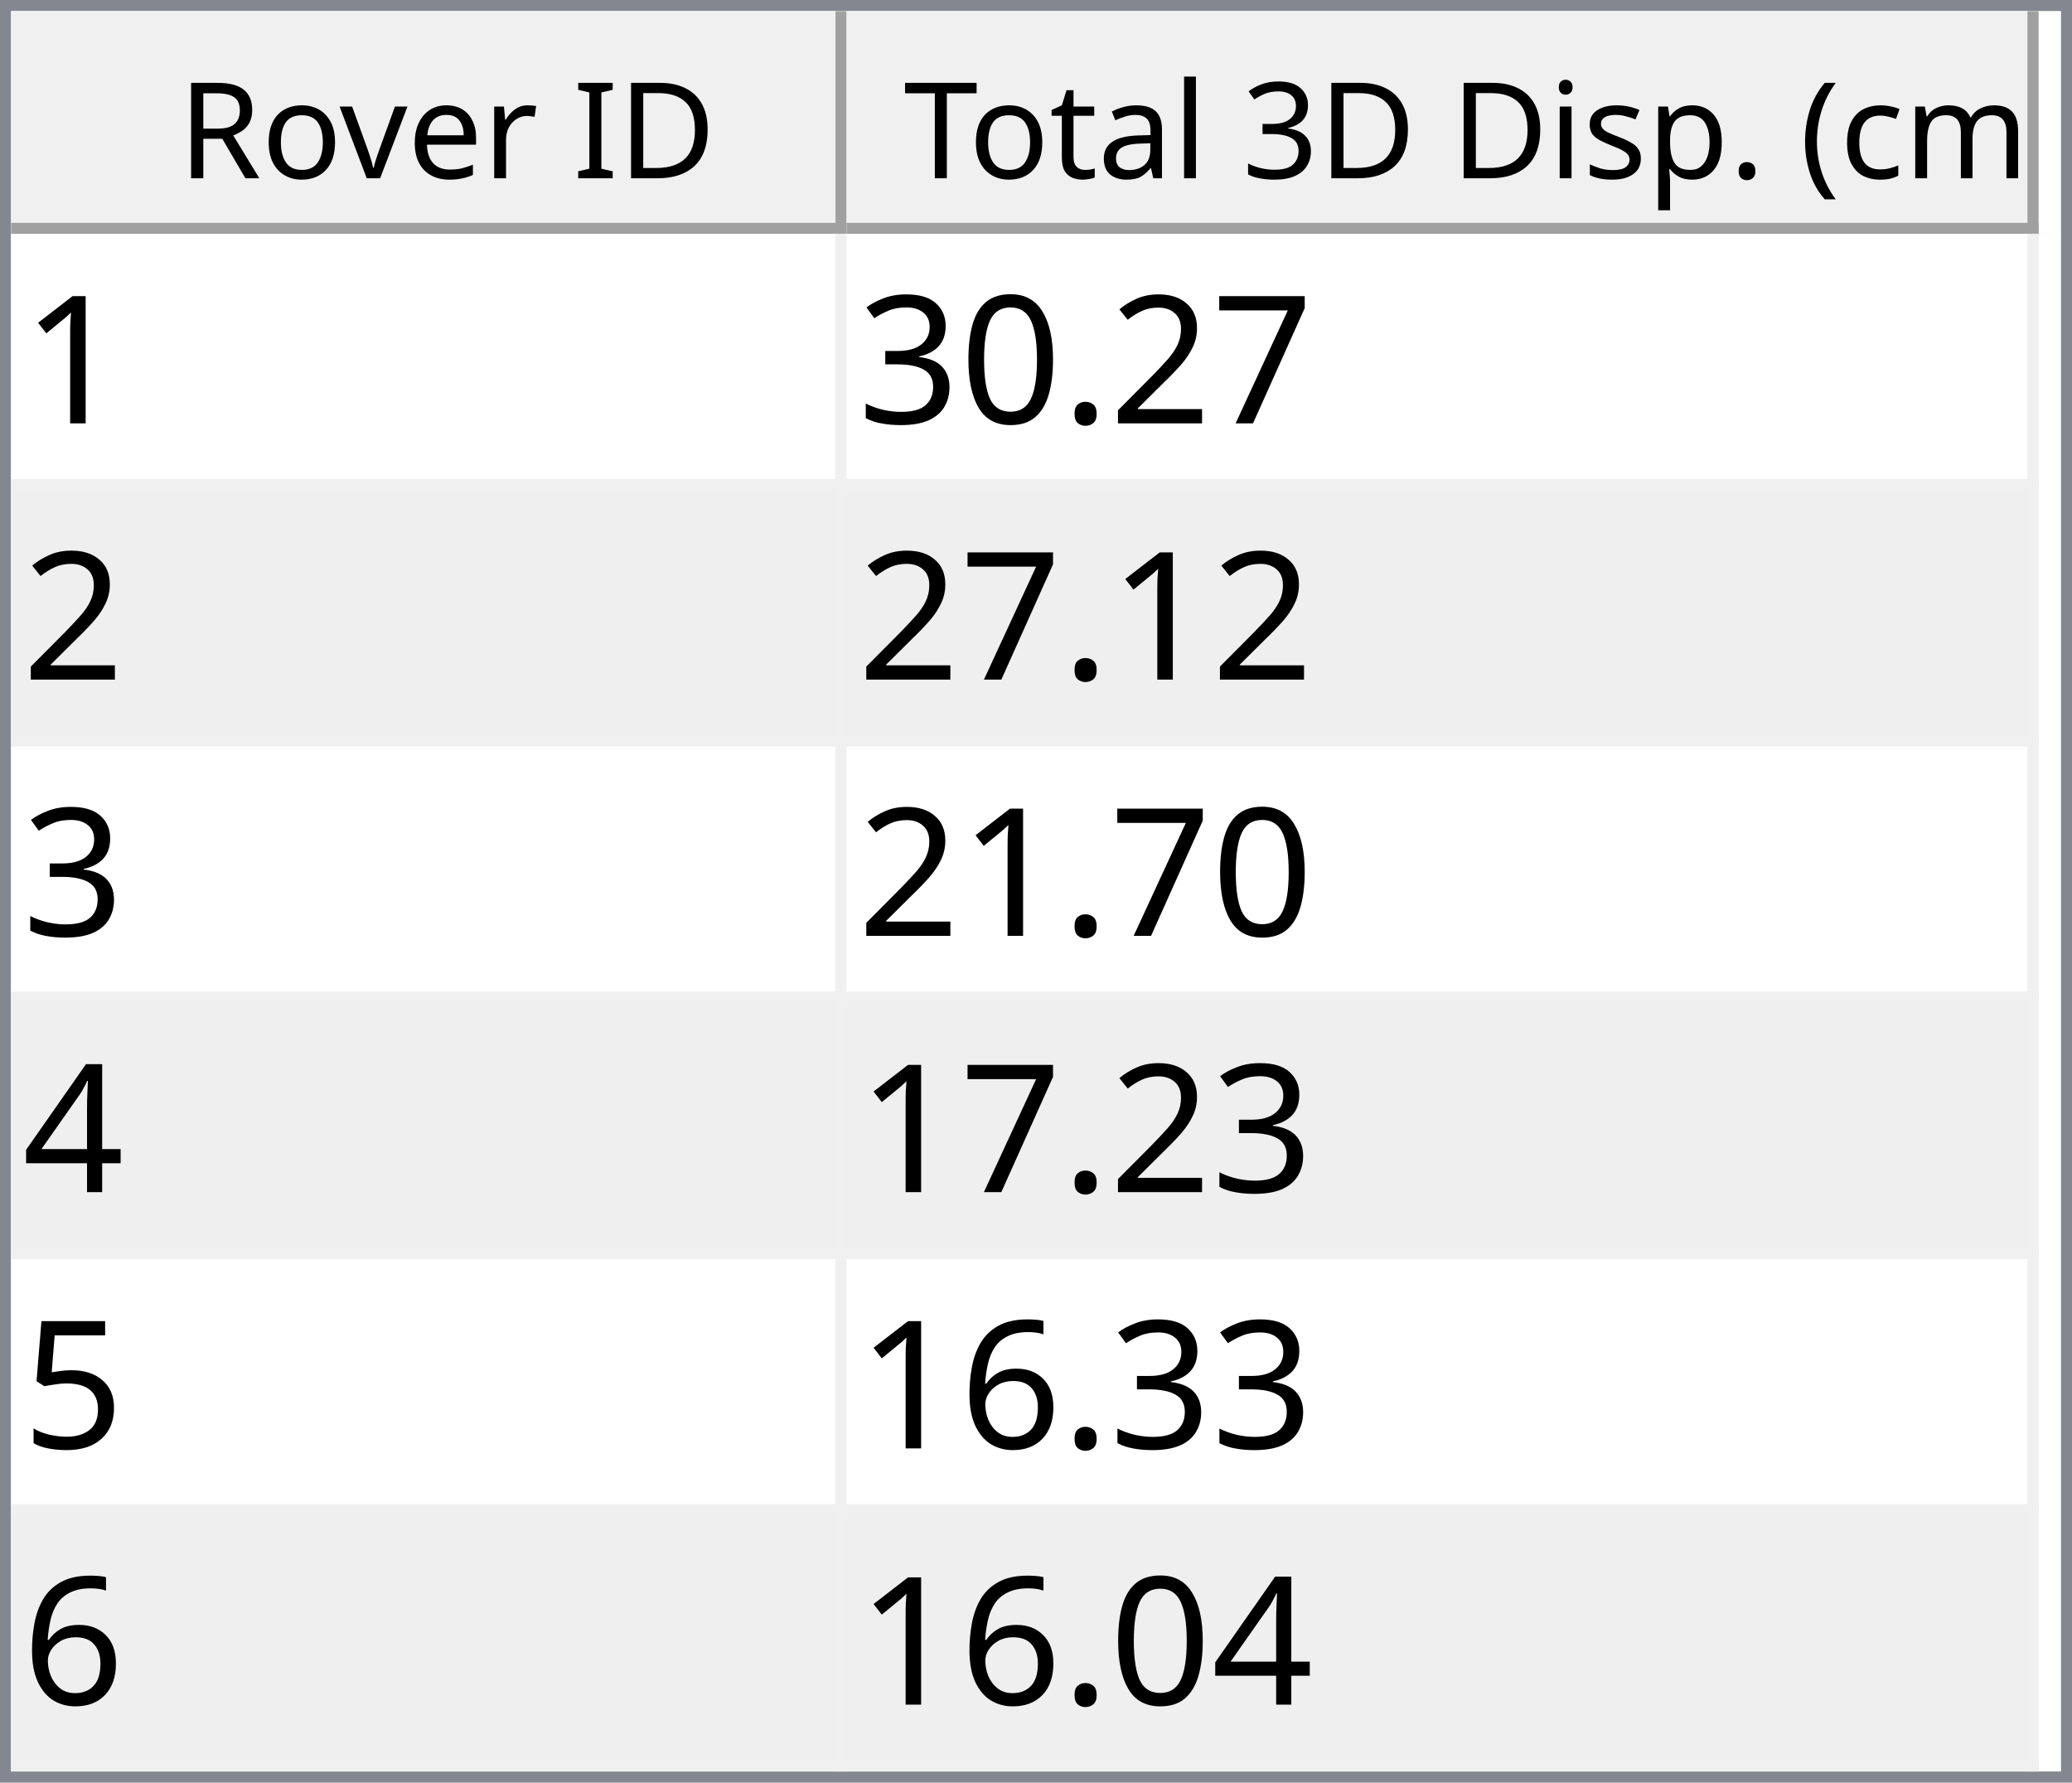
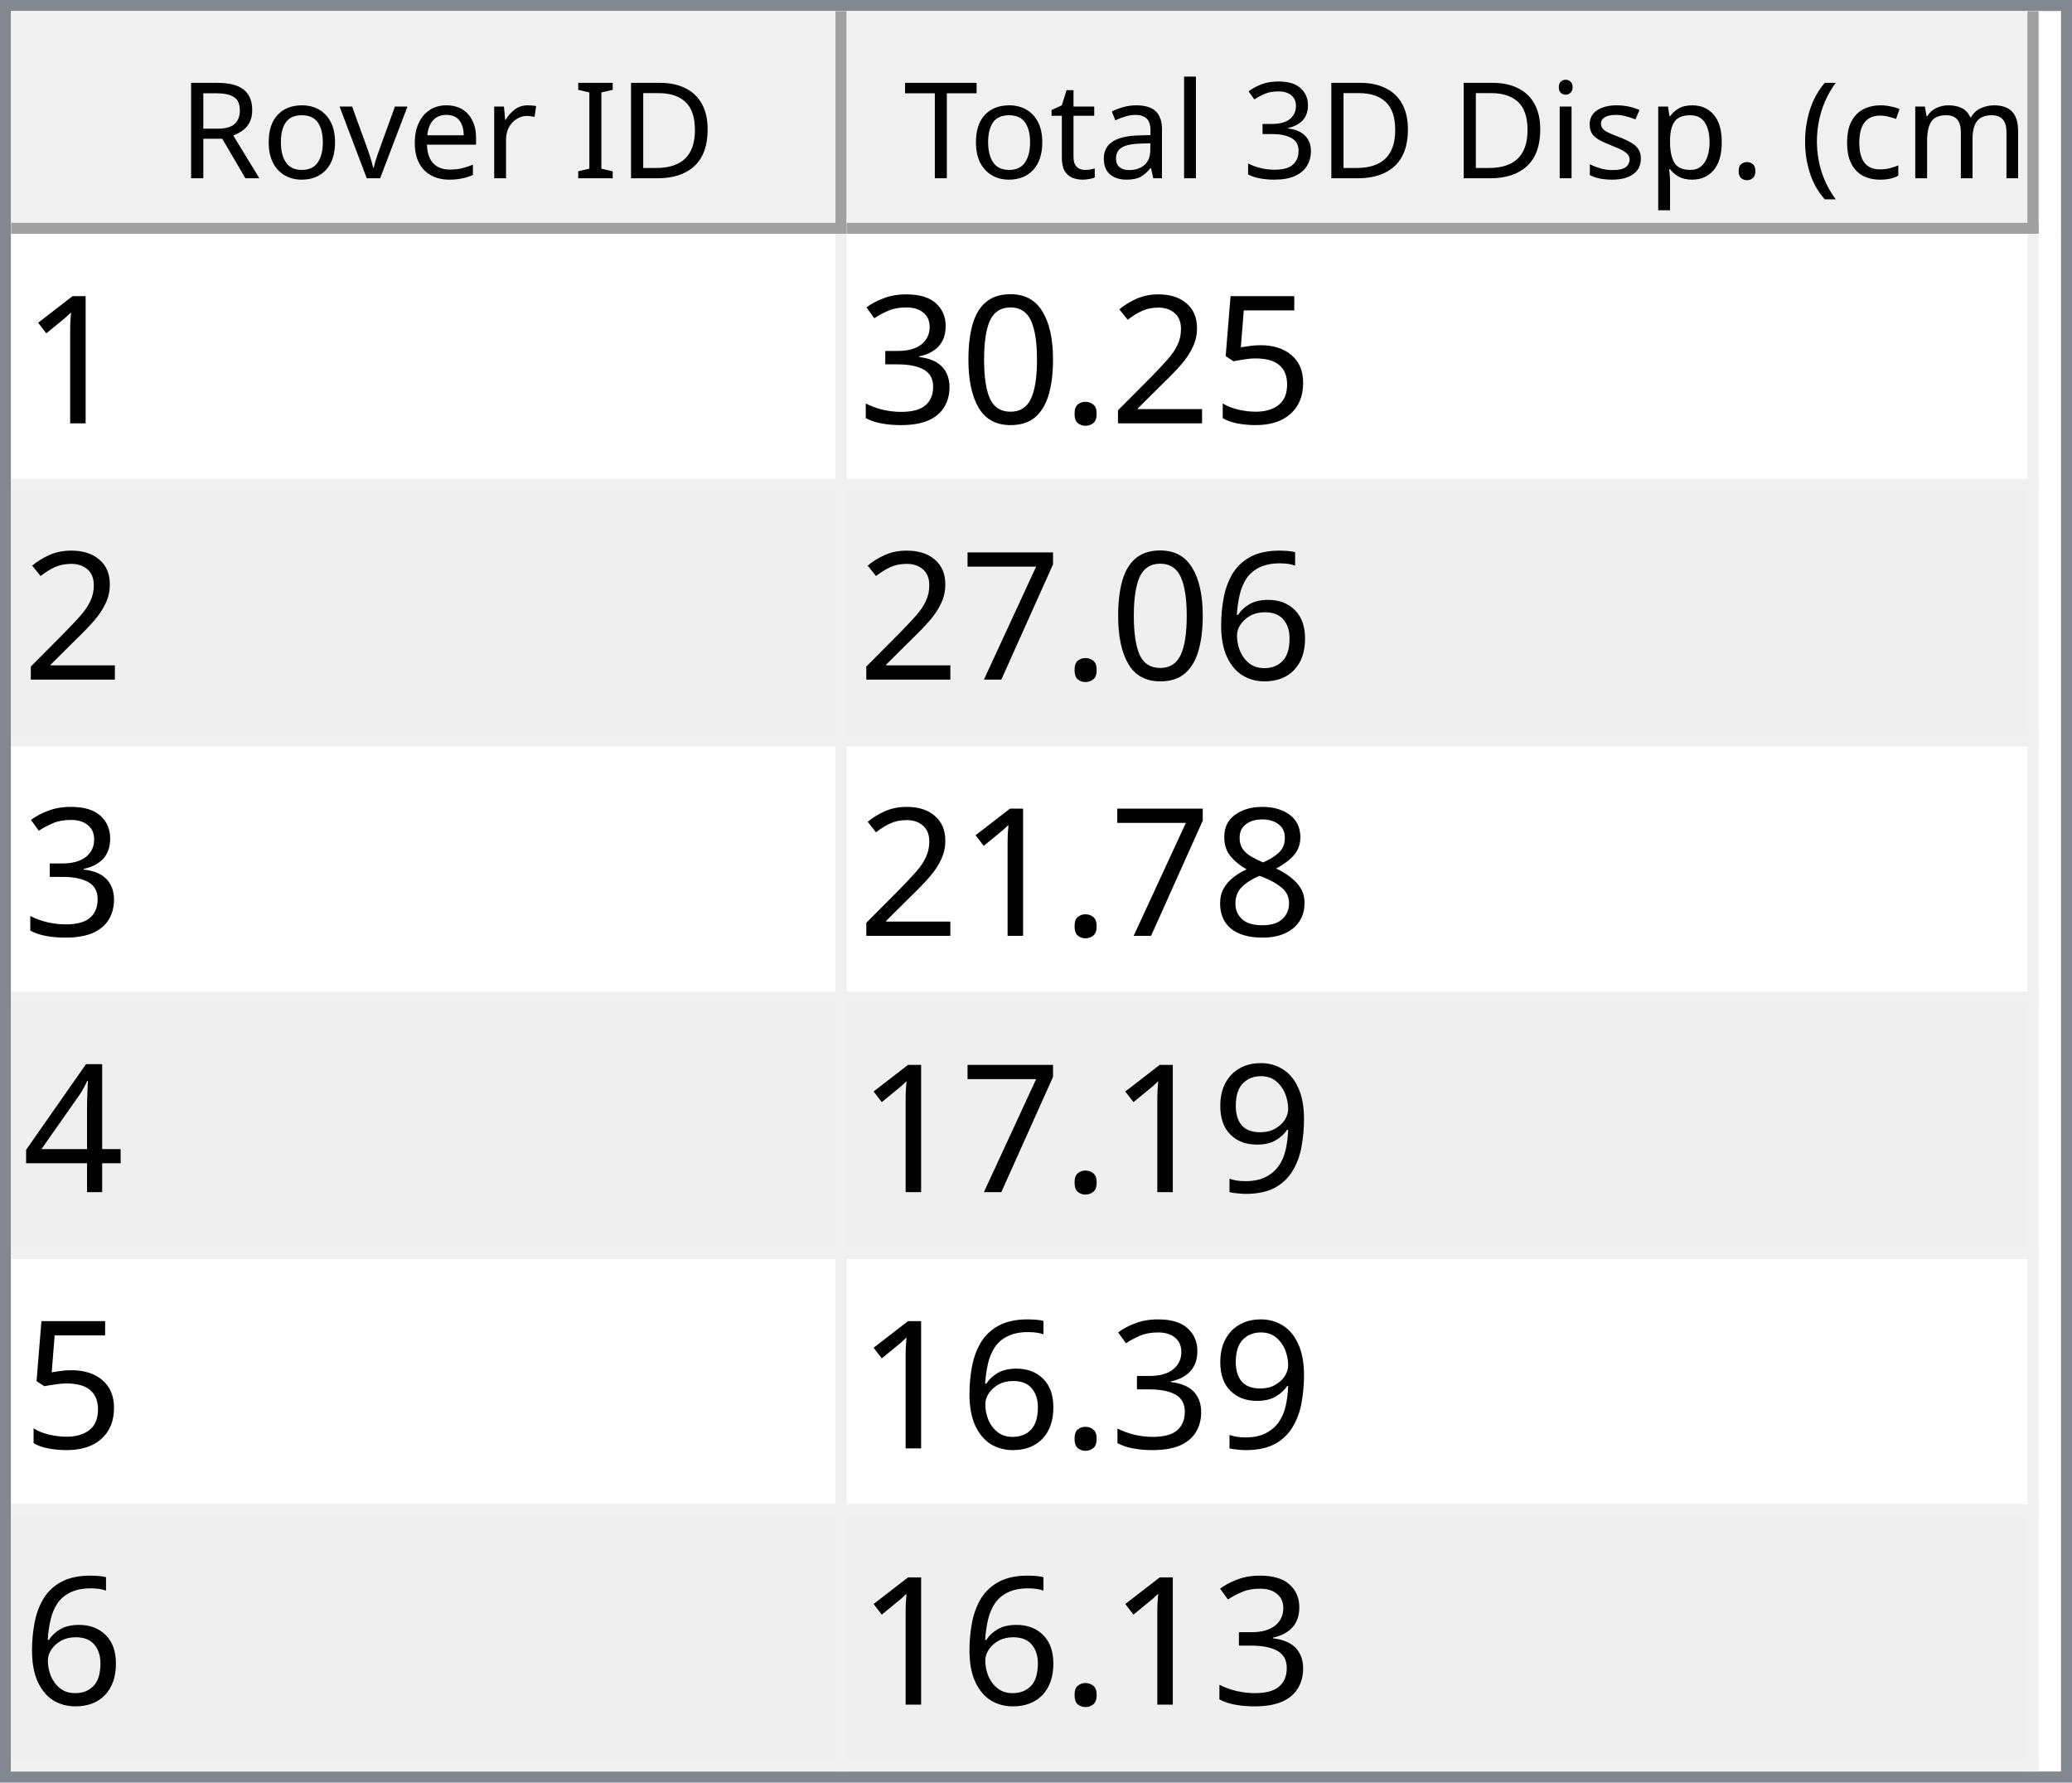
<svg xmlns="http://www.w3.org/2000/svg" style="fill-opacity:1; color-rendering:auto; color-interpolation:auto; text-rendering:auto; stroke:black; stroke-linecap:square; stroke-miterlimit:10; shape-rendering:auto; stroke-opacity:1; fill:black; stroke-dasharray:none; font-weight:normal; stroke-width:1; font-family:'Dialog'; font-style:normal; stroke-linejoin:miter; font-size:12px; stroke-dashoffset:0; image-rendering:auto;" width="186" height="160">
  <defs id="genericDefs" />
  <g>
    <defs id="defs1">
      <clipPath clipPathUnits="userSpaceOnUse" id="clipPath1">
        <path d="M0 0 L186 0 L186 160 L0 160 L0 0 Z" />
      </clipPath>
      <clipPath clipPathUnits="userSpaceOnUse" id="clipPath2">
        <path d="M0 0 L0 160 L186 160 L186 0 Z" />
      </clipPath>
      <clipPath clipPathUnits="userSpaceOnUse" id="clipPath3">
        <path d="M0 0 L0 20 L184 20 L184 0 Z" />
      </clipPath>
      <clipPath clipPathUnits="userSpaceOnUse" id="clipPath4">
        <path d="M0 0 L0 20 L75 20 L75 0 Z" />
      </clipPath>
      <clipPath clipPathUnits="userSpaceOnUse" id="clipPath5">
        <path d="M1 1 L1 19 L74 19 L74 1 Z" />
      </clipPath>
      <clipPath clipPathUnits="userSpaceOnUse" id="clipPath6">
        <path d="M0 0 L0 18 L73 18 L73 0 Z" />
      </clipPath>
      <clipPath clipPathUnits="userSpaceOnUse" id="clipPath7">
        <path d="M-0.5 -0.5 L-0.5 19.5 L74.5 19.5 L74.5 -0.5 Z" />
      </clipPath>
      <clipPath clipPathUnits="userSpaceOnUse" id="clipPath8">
        <path d="M0 0 L0 20 L107 20 L107 0 Z" />
      </clipPath>
      <clipPath clipPathUnits="userSpaceOnUse" id="clipPath9">
        <path d="M1 1 L1 19 L106 19 L106 1 Z" />
      </clipPath>
      <clipPath clipPathUnits="userSpaceOnUse" id="clipPath10">
        <path d="M0 0 L0 18 L105 18 L105 0 Z" />
      </clipPath>
      <clipPath clipPathUnits="userSpaceOnUse" id="clipPath11">
        <path d="M-0.5 -0.5 L-0.5 19.5 L106.5 19.5 L106.5 -0.5 Z" />
      </clipPath>
      <clipPath clipPathUnits="userSpaceOnUse" id="clipPath12">
        <path d="M0 0 L0 138 L184 138 L184 0 Z" />
      </clipPath>
      <clipPath clipPathUnits="userSpaceOnUse" id="clipPath13">
        <path d="M0 0 L0 138 L182 138 L182 0 Z" />
      </clipPath>
      <clipPath clipPathUnits="userSpaceOnUse" id="clipPath14">
        <path d="M-0.5 -0.5 L-0.5 137.5 L181.5 137.5 L181.5 -0.5 Z" />
      </clipPath>
      <clipPath clipPathUnits="userSpaceOnUse" id="clipPath15">
        <path d="M0 0 L0 22 L74 22 L74 0 Z" />
      </clipPath>
      <clipPath clipPathUnits="userSpaceOnUse" id="clipPath16">
        <path d="M0 0 L0 22 L106 22 L106 0 Z" />
      </clipPath>
      <font horiz-adv-x="64.551" id="font1">
        <font-face ascent="107.91" descent="25.098" units-per-em="100" style="font-style:normal; font-family:Segoe UI; font-weight:normal;" />
        <missing-glyph horiz-adv-x="64.551" d="M8.109 0 L8.109 68.266 L56.453 68.266 L56.453 0 L8.109 0 ZM15.328 7.234 L49.219 7.234 L49.219 61.031 L15.328 61.031 L15.328 7.234 Z" />
        <glyph unicode="D" horiz-adv-x="70.117" d="M9.188 0 L9.188 70.016 L28.516 70.016 Q65.531 70.016 65.531 35.891 Q65.531 19.672 55.25 9.836 Q44.969 0 27.734 0 L9.188 0 ZM17.391 62.594 L17.391 7.422 L27.828 7.422 Q41.609 7.422 49.273 14.797 Q56.938 22.172 56.938 35.688 Q56.938 62.594 28.328 62.594 L17.391 62.594 Z" />
        <glyph unicode="I" horiz-adv-x="26.611" d="M17.391 0 L9.188 0 L9.188 70.016 L17.391 70.016 L17.391 0 Z" />
        <glyph unicode=" " horiz-adv-x="27.393" d="" />
        <glyph unicode="r" horiz-adv-x="34.766" d="M34.188 41.891 Q32.078 43.5 28.125 43.5 Q23 43.5 19.555 38.672 Q16.109 33.844 16.109 25.484 L16.109 0 L8.109 0 L8.109 50 L16.109 50 L16.109 39.703 L16.312 39.703 Q18.016 44.969 21.531 47.922 Q25.047 50.875 29.391 50.875 Q32.516 50.875 34.188 50.203 L34.188 41.891 Z" />
        <glyph unicode="e" horiz-adv-x="52.295" d="M48.297 23 L12.984 23 Q13.188 14.656 17.484 10.109 Q21.781 5.562 29.297 5.562 Q37.75 5.562 44.828 11.141 L44.828 3.609 Q38.234 -1.172 27.391 -1.172 Q16.797 -1.172 10.742 5.641 Q4.688 12.453 4.688 24.812 Q4.688 36.469 11.305 43.82 Q17.922 51.172 27.734 51.172 Q37.547 51.172 42.922 44.828 Q48.297 38.484 48.297 27.203 L48.297 23 ZM40.094 29.781 Q40.047 36.719 36.75 40.578 Q33.453 44.438 27.594 44.438 Q21.922 44.438 17.969 40.383 Q14.016 36.328 13.094 29.781 L40.094 29.781 Z" />
        <glyph unicode="v" horiz-adv-x="47.9" d="M47.406 50 L27.484 0 L19.625 0 L0.688 50 L9.469 50 L22.172 13.672 Q23.578 9.672 23.922 6.688 L24.125 6.688 Q24.609 10.453 25.688 13.484 L38.969 50 L47.406 50 Z" />
        <glyph unicode="o" horiz-adv-x="58.594" d="M29 -1.172 Q17.922 -1.172 11.305 5.836 Q4.688 12.844 4.688 24.422 Q4.688 37.016 11.57 44.094 Q18.453 51.172 30.172 51.172 Q41.359 51.172 47.633 44.289 Q53.906 37.406 53.906 25.203 Q53.906 13.234 47.141 6.031 Q40.375 -1.172 29 -1.172 ZM29.594 44.438 Q21.875 44.438 17.383 39.188 Q12.891 33.938 12.891 24.703 Q12.891 15.828 17.43 10.695 Q21.969 5.562 29.594 5.562 Q37.359 5.562 41.531 10.594 Q45.703 15.625 45.703 24.906 Q45.703 34.281 41.531 39.359 Q37.359 44.438 29.594 44.438 Z" />
        <glyph unicode="R" horiz-adv-x="59.814" d="M59.375 0 L49.609 0 L37.891 19.625 Q36.281 22.359 34.766 24.289 Q33.25 26.219 31.664 27.438 Q30.078 28.656 28.25 29.219 Q26.422 29.781 24.125 29.781 L17.391 29.781 L17.391 0 L9.188 0 L9.188 70.016 L30.078 70.016 Q34.672 70.016 38.555 68.867 Q42.438 67.719 45.289 65.375 Q48.141 63.031 49.758 59.547 Q51.375 56.062 51.375 51.375 Q51.375 47.703 50.273 44.656 Q49.172 41.609 47.148 39.211 Q45.125 36.812 42.266 35.133 Q39.406 33.453 35.844 32.516 L35.844 32.328 Q37.594 31.547 38.891 30.547 Q40.188 29.547 41.359 28.18 Q42.531 26.812 43.68 25.078 Q44.828 23.344 46.234 21.047 L59.375 0 ZM17.391 62.594 L17.391 37.203 L28.516 37.203 Q31.594 37.203 34.203 38.133 Q36.812 39.062 38.719 40.797 Q40.625 42.531 41.703 45.047 Q42.781 47.562 42.781 50.688 Q42.781 56.297 39.141 59.445 Q35.5 62.594 28.609 62.594 L17.391 62.594 Z" />
        <glyph unicode=")" horiz-adv-x="30.176" d="M8.297 -15.922 L1.172 -15.922 Q16.406 2.344 16.406 26.812 Q16.406 51.469 1.078 70.016 L8.297 70.016 Q23.531 52.156 23.531 26.703 Q23.531 1.375 8.297 -15.922 Z" />
        <glyph unicode="m" horiz-adv-x="86.133" d="M79.109 0 L71.094 0 L71.094 28.719 Q71.094 37.016 68.531 40.727 Q65.969 44.438 59.906 44.438 Q54.781 44.438 51.195 39.75 Q47.609 35.062 47.609 28.516 L47.609 0 L39.594 0 L39.594 29.688 Q39.594 44.438 28.219 44.438 Q22.953 44.438 19.531 40.016 Q16.109 35.594 16.109 28.516 L16.109 0 L8.109 0 L8.109 50 L16.109 50 L16.109 42.094 L16.312 42.094 Q21.625 51.172 31.844 51.172 Q36.969 51.172 40.773 48.312 Q44.578 45.453 46 40.828 Q51.562 51.172 62.594 51.172 Q79.109 51.172 79.109 30.812 L79.109 0 Z" />
        <glyph unicode="c" horiz-adv-x="46.191" d="M42.188 2.297 Q36.422 -1.172 28.516 -1.172 Q17.828 -1.172 11.258 5.789 Q4.688 12.75 4.688 23.828 Q4.688 36.188 11.766 43.68 Q18.844 51.172 30.672 51.172 Q37.25 51.172 42.281 48.734 L42.281 40.531 Q36.719 44.438 30.375 44.438 Q22.703 44.438 17.797 38.945 Q12.891 33.453 12.891 24.516 Q12.891 15.719 17.508 10.641 Q22.125 5.562 29.891 5.562 Q36.422 5.562 42.188 9.906 L42.188 2.297 Z" />
        <glyph unicode="(" horiz-adv-x="30.176" d="M29.109 -15.922 L21.969 -15.922 Q6.844 1.375 6.844 26.703 Q6.844 52.156 21.969 70.016 L29.203 70.016 Q13.875 51.469 13.875 26.812 Q13.875 2.344 29.109 -15.922 Z" />
        <glyph unicode="." horiz-adv-x="21.68" d="M10.891 -1.078 Q8.641 -1.078 7.055 0.539 Q5.469 2.156 5.469 4.391 Q5.469 6.641 7.055 8.273 Q8.641 9.906 10.891 9.906 Q13.188 9.906 14.797 8.273 Q16.406 6.641 16.406 4.391 Q16.406 2.156 14.797 0.539 Q13.188 -1.078 10.891 -1.078 Z" />
        <glyph unicode="p" horiz-adv-x="58.789" d="M16.312 7.234 L16.109 7.234 L16.109 -23 L8.109 -23 L8.109 50 L16.109 50 L16.109 41.219 L16.312 41.219 Q22.219 51.172 33.594 51.172 Q43.266 51.172 48.688 44.461 Q54.109 37.75 54.109 26.469 Q54.109 13.922 48 6.375 Q41.891 -1.172 31.297 -1.172 Q21.578 -1.172 16.312 7.234 ZM16.109 27.391 L16.109 20.406 Q16.109 14.203 20.141 9.883 Q24.172 5.562 30.375 5.562 Q37.641 5.562 41.773 11.133 Q45.906 16.703 45.906 26.609 Q45.906 34.969 42.047 39.703 Q38.188 44.438 31.594 44.438 Q24.609 44.438 20.359 39.578 Q16.109 34.719 16.109 27.391 Z" />
        <glyph unicode="s" horiz-adv-x="42.432" d="M5.078 1.812 L5.078 10.406 Q11.625 5.562 19.484 5.562 Q30.031 5.562 30.031 12.594 Q30.031 14.594 29.125 15.992 Q28.219 17.391 26.68 18.461 Q25.141 19.531 23.07 20.383 Q21 21.234 18.609 22.172 Q15.281 23.484 12.766 24.828 Q10.25 26.172 8.57 27.859 Q6.891 29.547 6.031 31.695 Q5.172 33.844 5.172 36.719 Q5.172 40.234 6.789 42.945 Q8.406 45.656 11.086 47.484 Q13.766 49.312 17.211 50.242 Q20.656 51.172 24.312 51.172 Q30.812 51.172 35.938 48.922 L35.938 40.828 Q30.422 44.438 23.25 44.438 Q21 44.438 19.195 43.922 Q17.391 43.406 16.094 42.477 Q14.797 41.547 14.086 40.258 Q13.375 38.969 13.375 37.406 Q13.375 35.453 14.086 34.133 Q14.797 32.812 16.164 31.789 Q17.531 30.766 19.484 29.938 Q21.438 29.109 23.922 28.125 Q27.25 26.859 29.883 25.516 Q32.516 24.172 34.375 22.484 Q36.234 20.797 37.234 18.602 Q38.234 16.406 38.234 13.375 Q38.234 9.672 36.602 6.938 Q34.969 4.203 32.234 2.398 Q29.5 0.594 25.93 -0.289 Q22.359 -1.172 18.453 -1.172 Q10.75 -1.172 5.078 1.812 Z" />
        <glyph unicode="i" horiz-adv-x="24.219" d="M12.203 62.703 Q10.062 62.703 8.547 64.164 Q7.031 65.625 7.031 67.875 Q7.031 70.125 8.547 71.609 Q10.062 73.094 12.203 73.094 Q14.406 73.094 15.945 71.609 Q17.484 70.125 17.484 67.875 Q17.484 65.719 15.945 64.211 Q14.406 62.703 12.203 62.703 ZM16.109 0 L8.109 0 L8.109 50 L16.109 50 L16.109 0 Z" />
        <glyph unicode="3" horiz-adv-x="53.906" d="M46.531 19.828 Q46.531 15.094 44.75 11.211 Q42.969 7.328 39.719 4.57 Q36.469 1.812 31.93 0.297 Q27.391 -1.219 21.922 -1.219 Q11.922 -1.219 6 2.594 L6 11.188 Q13.094 5.609 22.219 5.609 Q25.875 5.609 28.828 6.539 Q31.781 7.469 33.906 9.227 Q36.031 10.984 37.18 13.477 Q38.328 15.969 38.328 19.094 Q38.328 32.812 18.797 32.812 L12.984 32.812 L12.984 39.594 L18.5 39.594 Q35.797 39.594 35.797 52.484 Q35.797 64.406 22.609 64.406 Q15.188 64.406 8.688 59.422 L8.688 67.188 Q15.375 71.188 24.609 71.188 Q29 71.188 32.57 69.969 Q36.141 68.75 38.68 66.555 Q41.219 64.359 42.609 61.281 Q44 58.203 44 54.5 Q44 40.672 30.031 36.719 L30.031 36.531 Q33.594 36.141 36.625 34.797 Q39.656 33.453 41.852 31.305 Q44.047 29.156 45.289 26.25 Q46.531 23.344 46.531 19.828 Z" />
        <glyph unicode="l" horiz-adv-x="24.219" d="M16.109 0 L8.109 0 L8.109 74.031 L16.109 74.031 L16.109 0 Z" />
        <glyph unicode="a" horiz-adv-x="50.879" d="M43.891 0 L35.891 0 L35.891 7.812 L35.688 7.812 Q30.469 -1.172 20.312 -1.172 Q12.844 -1.172 8.617 2.781 Q4.391 6.734 4.391 13.281 Q4.391 27.297 20.906 29.594 L35.891 31.688 Q35.891 44.438 25.594 44.438 Q16.547 44.438 9.281 38.281 L9.281 46.484 Q16.656 51.172 26.266 51.172 Q43.891 51.172 43.891 32.516 L43.891 0 ZM35.891 25.297 L23.828 23.641 Q18.266 22.859 15.43 20.875 Q12.594 18.891 12.594 13.875 Q12.594 10.203 15.211 7.883 Q17.828 5.562 22.172 5.562 Q28.125 5.562 32.008 9.742 Q35.891 13.922 35.891 20.312 L35.891 25.297 Z" />
        <glyph unicode="t" horiz-adv-x="33.887" d="M31.297 0.484 Q28.469 -1.078 23.828 -1.078 Q10.688 -1.078 10.688 13.578 L10.688 43.172 L2.094 43.172 L2.094 50 L10.688 50 L10.688 62.203 L18.703 64.797 L18.703 50 L31.297 50 L31.297 43.172 L18.703 43.172 L18.703 14.984 Q18.703 9.969 20.414 7.82 Q22.125 5.672 26.078 5.672 Q29.109 5.672 31.297 7.328 L31.297 0.484 Z" />
        <glyph unicode="T" horiz-adv-x="52.393" d="M50.594 62.594 L30.375 62.594 L30.375 0 L22.172 0 L22.172 62.594 L2 62.594 L2 70.016 L50.594 70.016 L50.594 62.594 Z" />
      </font>
      <font horiz-adv-x="75.0" id="font2">
        <font-face ascent="100.537" descent="21.973" units-per-em="100" style="font-style:normal; font-family:sans-serif; font-weight:normal;" />
        <missing-glyph horiz-adv-x="75.0" d="M12.5 0 L12.5 62.5 L62.5 62.5 L62.5 0 L12.5 0 ZM14.062 1.562 L60.938 1.562 L60.938 60.938 L14.062 60.938 L14.062 1.562 Z" />
        <glyph unicode="1" horiz-adv-x="55.615" d="M37.25 0 L28.469 0 L28.469 56 Q25.297 52.984 20.141 49.953 Q14.984 46.922 10.891 45.406 L10.891 53.906 Q18.266 57.375 23.781 62.305 Q29.297 67.234 31.594 71.875 L37.25 71.875 L37.25 0 Z" />
-         <glyph unicode="7" horiz-adv-x="55.615" d="M4.734 62.203 L4.734 70.656 L51.078 70.656 L51.078 63.812 Q44.234 56.547 37.523 44.484 Q30.812 32.422 27.156 19.672 Q24.516 10.688 23.781 0 L14.75 0 Q14.891 8.453 18.062 20.414 Q21.234 32.375 27.172 43.484 Q33.109 54.594 39.797 62.203 L4.734 62.203 Z" />
+         <glyph unicode="5" horiz-adv-x="55.615" d="M4.156 18.75 L13.375 19.531 Q14.406 12.797 18.141 9.398 Q21.875 6 27.156 6 Q33.5 6 37.891 10.789 Q42.281 15.578 42.281 23.484 Q42.281 31 38.062 35.352 Q33.844 39.703 27 39.703 Q22.75 39.703 19.336 37.773 Q15.922 35.844 13.969 32.766 L5.719 33.844 L12.641 70.609 L48.25 70.609 L48.25 62.203 L19.672 62.203 L15.828 42.969 Q22.266 47.469 29.344 47.469 Q38.719 47.469 45.164 40.969 Q51.609 34.469 51.609 24.266 Q51.609 14.547 45.953 7.469 Q39.062 -1.219 27.156 -1.219 Q17.391 -1.219 11.211 4.25 Q5.031 9.719 4.156 18.75 Z" />
        <glyph unicode="2" horiz-adv-x="55.615" d="M50.344 8.453 L50.344 0 L3.031 0 Q2.938 3.172 4.047 6.109 Q5.859 10.938 9.836 15.625 Q13.812 20.312 21.344 26.469 Q33.016 36.031 37.117 41.625 Q41.219 47.219 41.219 52.203 Q41.219 57.422 37.477 61.008 Q33.734 64.594 27.734 64.594 Q21.391 64.594 17.578 60.789 Q13.766 56.984 13.719 50.25 L4.688 51.172 Q5.609 61.281 11.664 66.578 Q17.719 71.875 27.938 71.875 Q38.234 71.875 44.242 66.164 Q50.25 60.453 50.25 52 Q50.25 47.703 48.492 43.555 Q46.734 39.406 42.656 34.812 Q38.578 30.219 29.109 22.219 Q21.188 15.578 18.945 13.211 Q16.703 10.844 15.234 8.453 L50.344 8.453 Z" />
        <glyph unicode="." horiz-adv-x="27.783" d="M9.078 0 L9.078 10.016 L19.094 10.016 L19.094 0 L9.078 0 Z" />
        <glyph unicode="0" horiz-adv-x="55.615" d="M4.156 35.297 Q4.156 48 6.766 55.742 Q9.375 63.484 14.523 67.68 Q19.672 71.875 27.484 71.875 Q33.25 71.875 37.594 69.555 Q41.938 67.234 44.773 62.867 Q47.609 58.5 49.219 52.227 Q50.828 45.953 50.828 35.297 Q50.828 22.703 48.242 14.969 Q45.656 7.234 40.508 3.008 Q35.359 -1.219 27.484 -1.219 Q17.141 -1.219 11.234 6.203 Q4.156 15.141 4.156 35.297 ZM13.188 35.297 Q13.188 17.672 17.312 11.836 Q21.438 6 27.484 6 Q33.547 6 37.672 11.859 Q41.797 17.719 41.797 35.297 Q41.797 52.984 37.672 58.789 Q33.547 64.594 27.391 64.594 Q21.344 64.594 17.719 59.469 Q13.188 52.938 13.188 35.297 Z" />
        <glyph unicode="3" horiz-adv-x="55.615" d="M4.203 18.891 L12.984 20.062 Q14.5 12.594 18.141 9.297 Q21.781 6 27 6 Q33.203 6 37.477 10.297 Q41.75 14.594 41.75 20.953 Q41.75 27 37.797 30.93 Q33.844 34.859 27.734 34.859 Q25.25 34.859 21.531 33.891 L22.516 41.609 Q23.391 41.5 23.922 41.5 Q29.547 41.5 34.039 44.43 Q38.531 47.359 38.531 53.469 Q38.531 58.297 35.258 61.477 Q31.984 64.656 26.812 64.656 Q21.688 64.656 18.266 61.43 Q14.844 58.203 13.875 51.766 L5.078 53.328 Q6.688 62.156 12.398 67.016 Q18.109 71.875 26.609 71.875 Q32.469 71.875 37.398 69.359 Q42.328 66.844 44.945 62.5 Q47.562 58.156 47.562 53.266 Q47.562 48.641 45.07 44.828 Q42.578 41.016 37.703 38.766 Q44.047 37.312 47.562 32.695 Q51.078 28.078 51.078 21.141 Q51.078 11.766 44.242 5.25 Q37.406 -1.266 26.953 -1.266 Q17.531 -1.266 11.305 4.352 Q5.078 9.969 4.203 18.891 Z" />
+         <glyph unicode="6" horiz-adv-x="55.615" d="M49.75 54.047 L41.016 53.375 Q39.844 58.547 37.703 60.891 Q34.125 64.656 28.906 64.656 Q24.703 64.656 21.531 62.312 Q17.391 59.281 14.992 53.469 Q12.594 47.656 12.5 36.922 Q15.672 41.75 20.266 44.094 Q24.859 46.438 29.891 46.438 Q38.672 46.438 44.852 39.969 Q51.031 33.5 51.031 23.25 Q51.031 16.5 48.125 10.719 Q45.219 4.938 40.141 1.859 Q35.062 -1.219 28.609 -1.219 Q17.625 -1.219 10.695 6.859 Q3.766 14.938 3.766 33.5 Q3.766 54.25 11.422 63.672 Q18.109 71.875 29.438 71.875 Q37.891 71.875 43.289 67.141 Q48.688 62.406 49.75 54.047 ZM13.875 23.188 Q13.875 18.656 15.797 14.508 Q17.719 10.359 21.188 8.18 Q24.656 6 28.469 6 Q34.031 6 38.039 10.492 Q42.047 14.984 42.047 22.703 Q42.047 30.125 38.086 34.398 Q34.125 38.672 28.125 38.672 Q22.172 38.672 18.023 34.398 Q13.875 30.125 13.875 23.188 Z" />
+         <glyph unicode="7" horiz-adv-x="55.615" d="M4.734 62.203 L4.734 70.656 L51.078 70.656 L51.078 63.812 Q44.234 56.547 37.523 44.484 Q30.812 32.422 27.156 19.672 Q24.516 10.688 23.781 0 L14.75 0 Q14.891 8.453 18.062 20.414 Q21.234 32.375 27.172 43.484 Q33.109 54.594 39.797 62.203 L4.734 62.203 Z" />
+         <glyph unicode="8" horiz-adv-x="55.615" d="M17.672 38.812 Q12.203 40.828 9.57 44.539 Q6.938 48.25 6.938 53.422 Q6.938 61.234 12.555 66.555 Q18.172 71.875 27.484 71.875 Q36.859 71.875 42.578 66.43 Q48.297 60.984 48.297 53.172 Q48.297 48.188 45.68 44.508 Q43.062 40.828 37.75 38.812 Q44.344 36.672 47.781 31.883 Q51.219 27.094 51.219 20.453 Q51.219 11.281 44.727 5.031 Q38.234 -1.219 27.641 -1.219 Q17.047 -1.219 10.547 5.055 Q4.047 11.328 4.047 20.703 Q4.047 27.688 7.594 32.398 Q11.141 37.109 17.672 38.812 ZM15.922 53.719 Q15.922 48.641 19.195 45.414 Q22.469 42.188 27.688 42.188 Q32.766 42.188 36.016 45.383 Q39.266 48.578 39.266 53.219 Q39.266 58.062 35.914 61.359 Q32.562 64.656 27.594 64.656 Q22.562 64.656 19.242 61.43 Q15.922 58.203 15.922 53.719 ZM13.094 20.656 Q13.094 16.891 14.875 13.375 Q16.656 9.859 20.172 7.93 Q23.688 6 27.734 6 Q34.031 6 38.133 10.055 Q42.234 14.109 42.234 20.359 Q42.234 26.703 38.016 30.859 Q33.797 35.016 27.438 35.016 Q21.234 35.016 17.164 30.914 Q13.094 26.812 13.094 20.656 Z" />
        <glyph unicode="4" horiz-adv-x="55.615" d="M32.328 0 L32.328 17.141 L1.266 17.141 L1.266 25.203 L33.938 71.578 L41.109 71.578 L41.109 25.203 L50.781 25.203 L50.781 17.141 L41.109 17.141 L41.109 0 L32.328 0 ZM32.328 25.203 L32.328 57.469 L9.906 25.203 L32.328 25.203 Z" />
-         <glyph unicode="5" horiz-adv-x="55.615" d="M4.156 18.75 L13.375 19.531 Q14.406 12.797 18.141 9.398 Q21.875 6 27.156 6 Q33.5 6 37.891 10.789 Q42.281 15.578 42.281 23.484 Q42.281 31 38.062 35.352 Q33.844 39.703 27 39.703 Q22.75 39.703 19.336 37.773 Q15.922 35.844 13.969 32.766 L5.719 33.844 L12.641 70.609 L48.25 70.609 L48.25 62.203 L19.672 62.203 L15.828 42.969 Q22.266 47.469 29.344 47.469 Q38.719 47.469 45.164 40.969 Q51.609 34.469 51.609 24.266 Q51.609 14.547 45.953 7.469 Q39.062 -1.219 27.156 -1.219 Q17.391 -1.219 11.211 4.25 Q5.031 9.719 4.156 18.75 Z" />
-         <glyph unicode="6" horiz-adv-x="55.615" d="M49.75 54.047 L41.016 53.375 Q39.844 58.547 37.703 60.891 Q34.125 64.656 28.906 64.656 Q24.703 64.656 21.531 62.312 Q17.391 59.281 14.992 53.469 Q12.594 47.656 12.5 36.922 Q15.672 41.75 20.266 44.094 Q24.859 46.438 29.891 46.438 Q38.672 46.438 44.852 39.969 Q51.031 33.5 51.031 23.25 Q51.031 16.5 48.125 10.719 Q45.219 4.938 40.141 1.859 Q35.062 -1.219 28.609 -1.219 Q17.625 -1.219 10.695 6.859 Q3.766 14.938 3.766 33.5 Q3.766 54.25 11.422 63.672 Q18.109 71.875 29.438 71.875 Q37.891 71.875 43.289 67.141 Q48.688 62.406 49.75 54.047 ZM13.875 23.188 Q13.875 18.656 15.797 14.508 Q17.719 10.359 21.188 8.18 Q24.656 6 28.469 6 Q34.031 6 38.039 10.492 Q42.047 14.984 42.047 22.703 Q42.047 30.125 38.086 34.398 Q34.125 38.672 28.125 38.672 Q22.172 38.672 18.023 34.398 Q13.875 30.125 13.875 23.188 Z" />
+         <glyph unicode="9" horiz-adv-x="55.615" d="M5.469 16.547 L13.922 17.328 Q14.984 11.375 18.016 8.688 Q21.047 6 25.781 6 Q29.828 6 32.883 7.859 Q35.938 9.719 37.891 12.82 Q39.844 15.922 41.164 21.195 Q42.484 26.469 42.484 31.938 Q42.484 32.516 42.438 33.688 Q39.797 29.5 35.234 26.883 Q30.672 24.266 25.344 24.266 Q16.453 24.266 10.305 30.711 Q4.156 37.156 4.156 47.703 Q4.156 58.594 10.578 65.234 Q17 71.875 26.656 71.875 Q33.641 71.875 39.43 68.117 Q45.219 64.359 48.219 57.398 Q51.219 50.438 51.219 37.25 Q51.219 23.531 48.242 15.406 Q45.266 7.281 39.383 3.031 Q33.5 -1.219 25.594 -1.219 Q17.188 -1.219 11.867 3.445 Q6.547 8.109 5.469 16.547 ZM41.453 48.141 Q41.453 55.719 37.43 60.156 Q33.406 64.594 27.734 64.594 Q21.875 64.594 17.531 59.812 Q13.188 55.031 13.188 47.406 Q13.188 40.578 17.312 36.305 Q21.438 32.031 27.484 32.031 Q33.594 32.031 37.523 36.305 Q41.453 40.578 41.453 48.141 Z" />
      </font>
    </defs>
    <g style="fill:white; stroke:white;">
      <rect x="0" y="0" width="186" style="clip-path:url(#clipPath1); stroke:none;" height="160" />
    </g>
    <g style="fill:white; text-rendering:optimizeSpeed; color-rendering:optimizeSpeed; image-rendering:optimizeSpeed; shape-rendering:crispEdges; stroke:white; color-interpolation:sRGB;">
      <rect x="0" width="186" height="160" y="0" style="stroke:none;" />
      <path style="stroke:none;" d="M0 160 L186 160 L186 0 L0 0 Z" />
    </g>
    <g style="fill:rgb(240,240,240); font-family:'Segoe UI'; stroke:rgb(240,240,240);">
      <rect x="0" y="0" width="186" style="clip-path:url(#clipPath2); stroke:none;" height="160" />
    </g>
    <g style="fill:rgb(130,135,144); font-family:'Segoe UI'; stroke:rgb(130,135,144);">
      <path d="M0 0 L186 0 L186 160 L0 160 L0 0 ZM1 1 L185 1 L185 159 L1 159 L1 1 Z" style="fill-rule:evenodd; clip-path:url(#clipPath2); stroke:none;" />
    </g>
    <g style="fill:white; font-family:'Segoe UI'; stroke:white;" transform="translate(1,1)">
      <rect x="0" y="0" width="184" style="clip-path:url(#clipPath3); stroke:none;" height="20" />
    </g>
    <g style="fill:rgb(240,240,240); font-family:'Segoe UI'; stroke:rgb(240,240,240);" transform="translate(1,1)">
      <rect x="0" y="0" width="75" style="clip-path:url(#clipPath4); stroke:none;" height="20" />
    </g>
    <g style="font-family:'Segoe UI';" transform="translate(2,2)">
      <text x="14" xml:space="preserve" y="14" style="clip-path:url(#clipPath6); stroke:none;">Rover ID</text>
    </g>
    <g style="fill:rgb(160,160,160); font-family:'Segoe UI'; stroke:rgb(160,160,160); stroke-linejoin:bevel;" transform="translate(1.5,1.5)">
      <line x1="74" x2="74" y1="0" style="fill:none; clip-path:url(#clipPath7);" y2="19" />
    </g>
    <g style="fill:rgb(160,160,160); font-family:'Segoe UI'; stroke:rgb(160,160,160); stroke-linejoin:bevel;" transform="matrix(1,0,0,1,1,1) translate(0.5,0.5)">
      <line x1="0" x2="74" y1="19" style="fill:none; clip-path:url(#clipPath7);" y2="19" />
    </g>
    <g style="fill:rgb(240,240,240); font-family:'Segoe UI'; stroke:rgb(240,240,240);" transform="translate(76,1)">
      <rect x="0" y="0" width="107" style="clip-path:url(#clipPath8); stroke:none;" height="20" />
    </g>
    <g style="font-family:'Segoe UI';" transform="translate(77,2)">
      <text x="1" xml:space="preserve" y="14" style="clip-path:url(#clipPath10); stroke:none;"> Total 3D Disp. (cm)</text>
    </g>
    <g style="fill:rgb(160,160,160); font-family:'Segoe UI'; stroke:rgb(160,160,160); stroke-linejoin:bevel;" transform="translate(76.5,1.5)">
      <line x1="106" x2="106" y1="0" style="fill:none; clip-path:url(#clipPath11);" y2="19" />
    </g>
    <g style="fill:rgb(160,160,160); font-family:'Segoe UI'; stroke:rgb(160,160,160); stroke-linejoin:bevel;" transform="matrix(1,0,0,1,76,1) translate(0.5,0.5)">
      <line x1="0" x2="106" y1="19" style="fill:none; clip-path:url(#clipPath11);" y2="19" />
    </g>
    <g style="fill:white; font-family:'Segoe UI'; stroke:white;" transform="translate(1,21)">
      <rect x="0" y="0" width="184" style="clip-path:url(#clipPath12); stroke:none;" height="138" />
    </g>
    <g style="fill:rgb(240,240,240); font-size:16px; font-family:sans-serif; stroke:rgb(240,240,240);" transform="translate(1,21)">
      <rect x="0" y="0" width="182" style="clip-path:url(#clipPath13); stroke:none;" height="138" />
      <line transform="translate(0.5,0.5)" x1="0" x2="181" y1="22" style="clip-path:url(#clipPath14); fill:none; stroke-linejoin:bevel;" y2="22" />
    </g>
    <g transform="matrix(1,0,0,1,1,21) translate(0.5,0.5)" style="fill:rgb(240,240,240); font-size:16px; font-family:sans-serif; stroke:rgb(240,240,240); stroke-linejoin:bevel;">
      <line x1="0" x2="181" y1="45" style="fill:none; clip-path:url(#clipPath14);" y2="45" />
    </g>
    <g transform="matrix(1,0,0,1,1,21) translate(0.5,0.5)" style="fill:rgb(240,240,240); font-size:16px; font-family:sans-serif; stroke:rgb(240,240,240); stroke-linejoin:bevel;">
      <line x1="0" x2="181" y1="68" style="fill:none; clip-path:url(#clipPath14);" y2="68" />
    </g>
    <g transform="matrix(1,0,0,1,1,21) translate(0.5,0.5)" style="fill:rgb(240,240,240); font-size:16px; font-family:sans-serif; stroke:rgb(240,240,240); stroke-linejoin:bevel;">
      <line x1="0" x2="181" y1="91" style="fill:none; clip-path:url(#clipPath14);" y2="91" />
    </g>
    <g transform="matrix(1,0,0,1,1,21) translate(0.5,0.5)" style="fill:rgb(240,240,240); font-size:16px; font-family:sans-serif; stroke:rgb(240,240,240); stroke-linejoin:bevel;">
      <line x1="0" x2="181" y1="114" style="fill:none; clip-path:url(#clipPath14);" y2="114" />
    </g>
    <g transform="matrix(1,0,0,1,1,21) translate(0.5,0.5)" style="fill:rgb(240,240,240); font-size:16px; font-family:sans-serif; stroke:rgb(240,240,240); stroke-linejoin:bevel;">
      <line x1="0" x2="181" y1="137" style="fill:none; clip-path:url(#clipPath14);" y2="137" />
    </g>
    <g transform="matrix(1,0,0,1,1,21) translate(0.5,0.5)" style="fill:rgb(240,240,240); font-size:16px; font-family:sans-serif; stroke:rgb(240,240,240); stroke-linejoin:bevel;">
      <line x1="74" x2="74" y1="0" style="fill:none; clip-path:url(#clipPath14);" y2="137" />
    </g>
    <g transform="matrix(1,0,0,1,1,21) translate(0.5,0.5)" style="fill:rgb(240,240,240); font-size:16px; font-family:sans-serif; stroke:rgb(240,240,240); stroke-linejoin:bevel;">
      <line x1="181" x2="181" y1="0" style="fill:none; clip-path:url(#clipPath14);" y2="137" />
    </g>
    <g style="fill:white; font-size:16px; font-family:sans-serif; stroke:white;" transform="matrix(1,0,0,1,1,21)">
      <rect x="0" y="0" width="74" style="clip-path:url(#clipPath15); stroke:none;" height="22" />
      <text x="1" y="17" style="fill:black; clip-path:url(#clipPath15); stroke:none;" xml:space="preserve">1</text>
    </g>
    <g style="fill:white; font-size:16px; font-family:sans-serif; stroke:white;" transform="matrix(1,0,0,1,1,21) translate(75,0)">
      <rect x="0" y="0" width="106" style="clip-path:url(#clipPath16); stroke:none;" height="22" />
-       <text x="1" y="17" style="fill:black; clip-path:url(#clipPath16); stroke:none;" xml:space="preserve">30.27</text>
+       <text x="1" y="17" style="fill:black; clip-path:url(#clipPath16); stroke:none;" xml:space="preserve">30.25</text>
    </g>
    <g style="fill:rgb(239,239,239); font-size:16px; font-family:sans-serif; stroke:rgb(239,239,239);" transform="matrix(1,0,0,1,1,21) translate(0,23)">
      <rect x="0" y="0" width="74" style="clip-path:url(#clipPath15); stroke:none;" height="22" />
      <text x="1" y="17" style="fill:black; clip-path:url(#clipPath15); stroke:none;" xml:space="preserve">2</text>
    </g>
    <g style="fill:rgb(239,239,239); font-size:16px; font-family:sans-serif; stroke:rgb(239,239,239);" transform="matrix(1,0,0,1,1,21) translate(75,23)">
      <rect x="0" y="0" width="106" style="clip-path:url(#clipPath16); stroke:none;" height="22" />
-       <text x="1" y="17" style="fill:black; clip-path:url(#clipPath16); stroke:none;" xml:space="preserve">27.12</text>
+       <text x="1" y="17" style="fill:black; clip-path:url(#clipPath16); stroke:none;" xml:space="preserve">27.06</text>
    </g>
    <g style="fill:white; font-size:16px; font-family:sans-serif; stroke:white;" transform="matrix(1,0,0,1,1,21) translate(0,46)">
      <rect x="0" y="0" width="74" style="clip-path:url(#clipPath15); stroke:none;" height="22" />
      <text x="1" y="17" style="fill:black; clip-path:url(#clipPath15); stroke:none;" xml:space="preserve">3</text>
    </g>
    <g style="fill:white; font-size:16px; font-family:sans-serif; stroke:white;" transform="matrix(1,0,0,1,1,21) translate(75,46)">
      <rect x="0" y="0" width="106" style="clip-path:url(#clipPath16); stroke:none;" height="22" />
-       <text x="1" y="17" style="fill:black; clip-path:url(#clipPath16); stroke:none;" xml:space="preserve">21.70</text>
+       <text x="1" y="17" style="fill:black; clip-path:url(#clipPath16); stroke:none;" xml:space="preserve">21.78</text>
    </g>
    <g style="fill:rgb(239,239,239); font-size:16px; font-family:sans-serif; stroke:rgb(239,239,239);" transform="matrix(1,0,0,1,1,21) translate(0,69)">
      <rect x="0" y="0" width="74" style="clip-path:url(#clipPath15); stroke:none;" height="22" />
      <text x="1" y="17" style="fill:black; clip-path:url(#clipPath15); stroke:none;" xml:space="preserve">4</text>
    </g>
    <g style="fill:rgb(239,239,239); font-size:16px; font-family:sans-serif; stroke:rgb(239,239,239);" transform="matrix(1,0,0,1,1,21) translate(75,69)">
      <rect x="0" y="0" width="106" style="clip-path:url(#clipPath16); stroke:none;" height="22" />
-       <text x="1" y="17" style="fill:black; clip-path:url(#clipPath16); stroke:none;" xml:space="preserve">17.23</text>
+       <text x="1" y="17" style="fill:black; clip-path:url(#clipPath16); stroke:none;" xml:space="preserve">17.19</text>
    </g>
    <g style="fill:white; font-size:16px; font-family:sans-serif; stroke:white;" transform="matrix(1,0,0,1,1,21) translate(0,92)">
      <rect x="0" y="0" width="74" style="clip-path:url(#clipPath15); stroke:none;" height="22" />
      <text x="1" y="17" style="fill:black; clip-path:url(#clipPath15); stroke:none;" xml:space="preserve">5</text>
    </g>
    <g style="fill:white; font-size:16px; font-family:sans-serif; stroke:white;" transform="matrix(1,0,0,1,1,21) translate(75,92)">
      <rect x="0" y="0" width="106" style="clip-path:url(#clipPath16); stroke:none;" height="22" />
-       <text x="1" y="17" style="fill:black; clip-path:url(#clipPath16); stroke:none;" xml:space="preserve">16.33</text>
+       <text x="1" y="17" style="fill:black; clip-path:url(#clipPath16); stroke:none;" xml:space="preserve">16.39</text>
    </g>
    <g style="fill:rgb(239,239,239); font-size:16px; font-family:sans-serif; stroke:rgb(239,239,239);" transform="matrix(1,0,0,1,1,21) translate(0,115)">
      <rect x="0" y="0" width="74" style="clip-path:url(#clipPath15); stroke:none;" height="22" />
      <text x="1" y="17" style="fill:black; clip-path:url(#clipPath15); stroke:none;" xml:space="preserve">6</text>
    </g>
    <g style="fill:rgb(239,239,239); font-size:16px; font-family:sans-serif; stroke:rgb(239,239,239);" transform="matrix(1,0,0,1,1,21) translate(75,115)">
      <rect x="0" y="0" width="106" style="clip-path:url(#clipPath16); stroke:none;" height="22" />
-       <text x="1" y="17" style="fill:black; clip-path:url(#clipPath16); stroke:none;" xml:space="preserve">16.04</text>
+       <text x="1" y="17" style="fill:black; clip-path:url(#clipPath16); stroke:none;" xml:space="preserve">16.13</text>
    </g>
  </g>
</svg>
